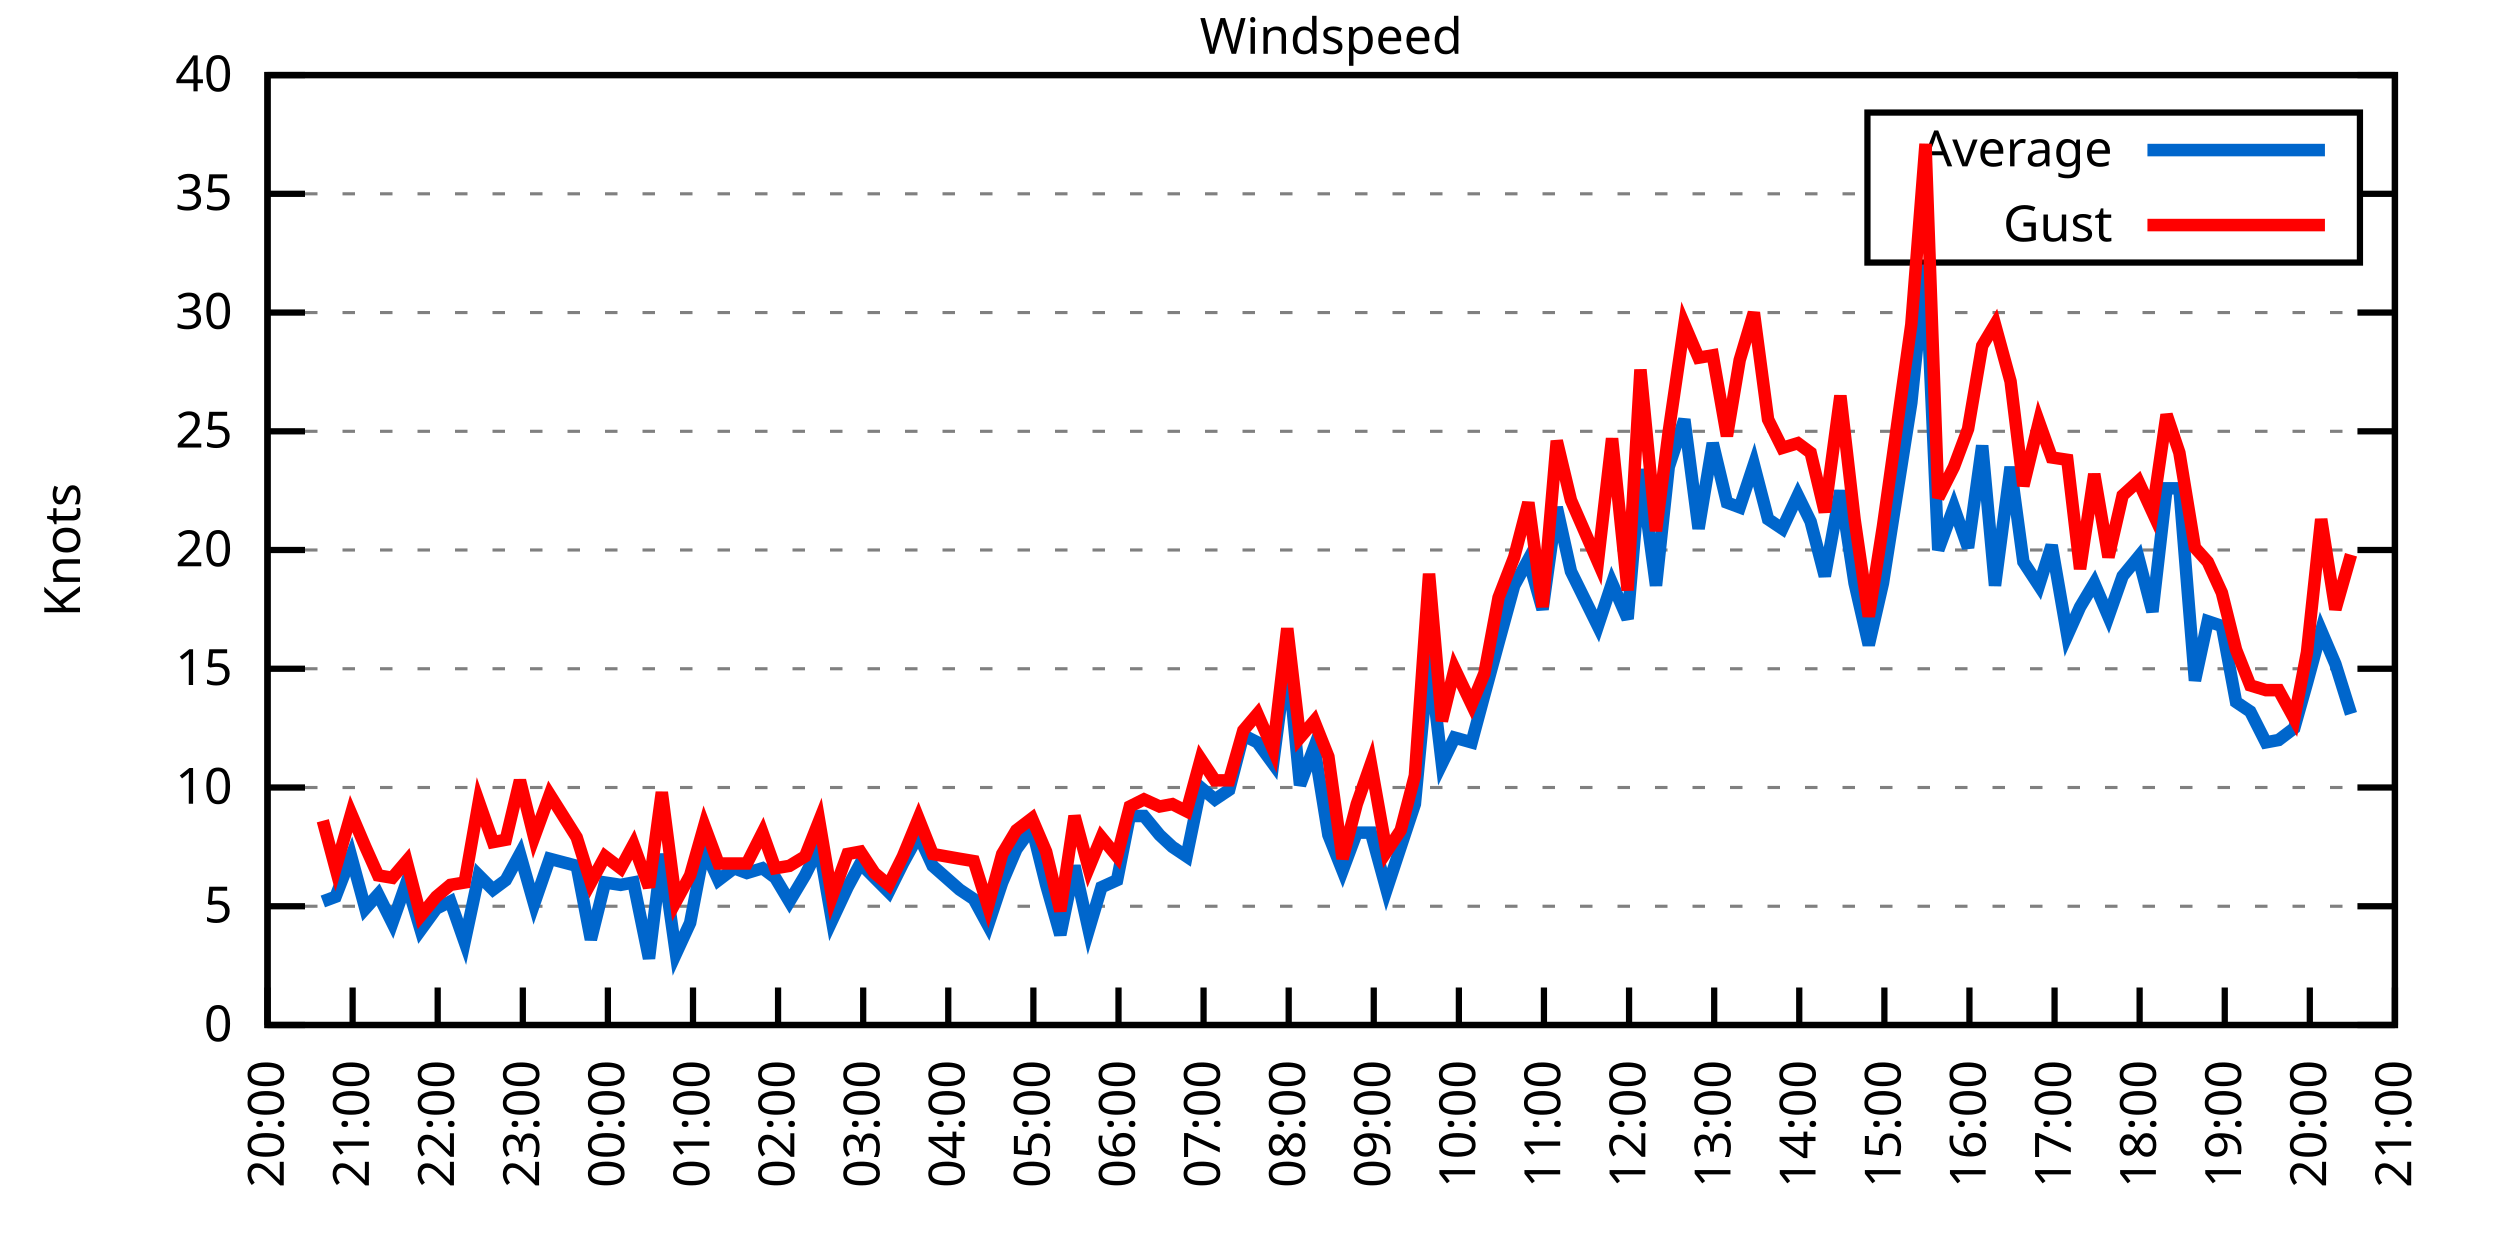
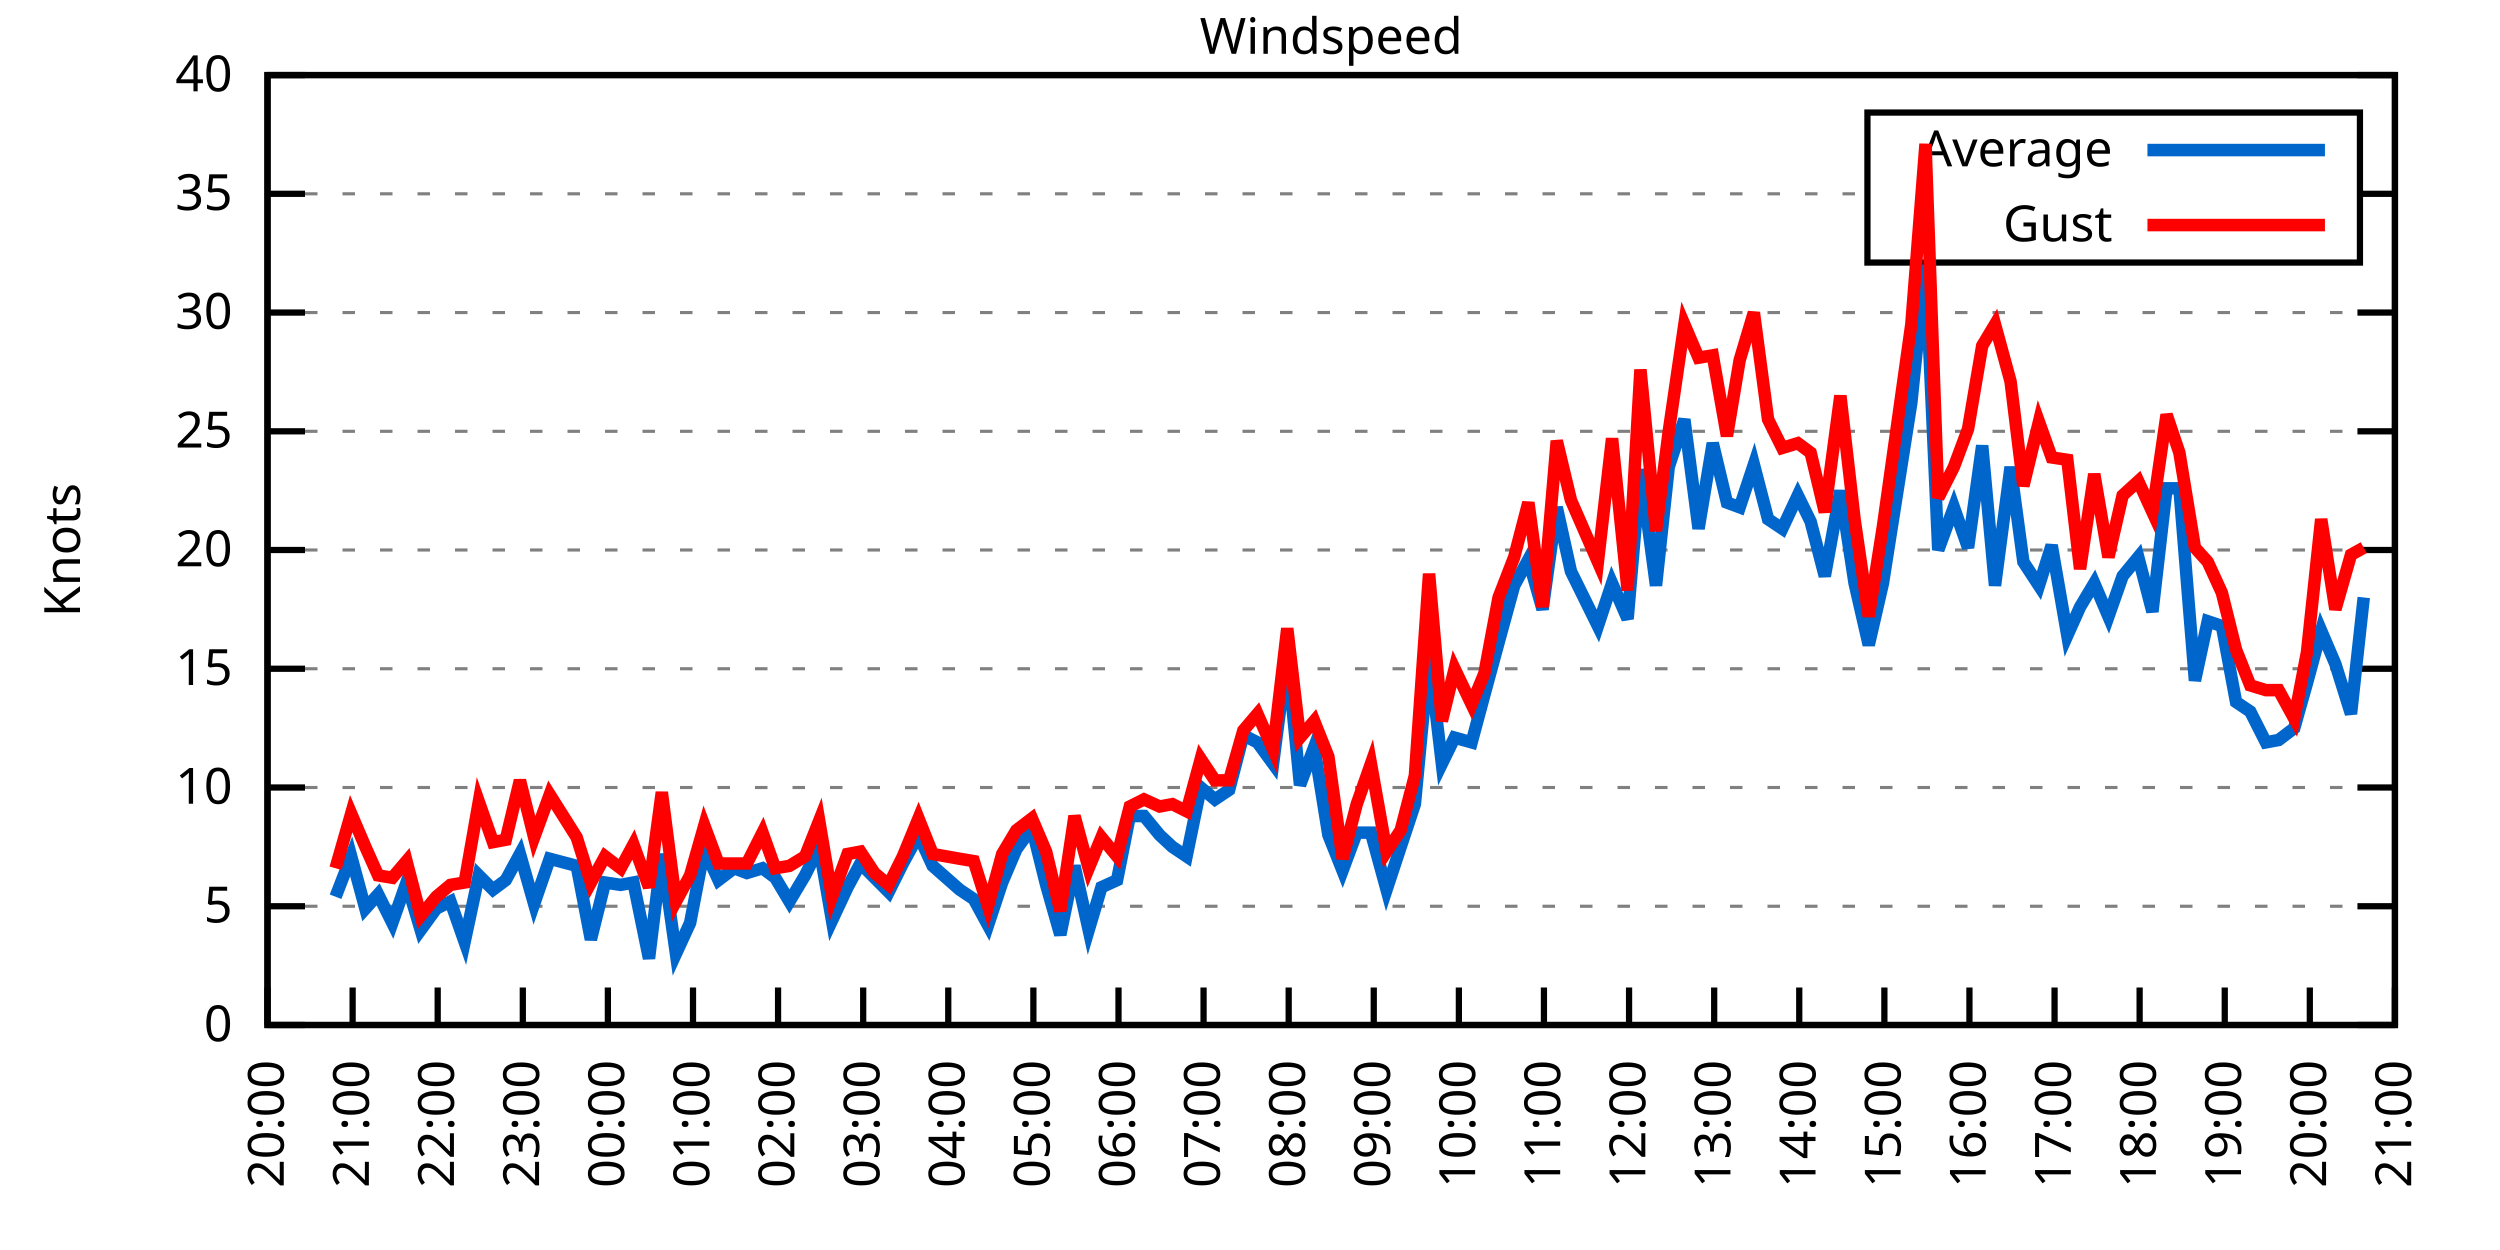
<svg xmlns="http://www.w3.org/2000/svg" xmlns:xlink="http://www.w3.org/1999/xlink" width="400" height="200" viewBox="0 0 400 200">
  <g id="gnuplot_canvas">
    <rect x="0" y="0" width="400" height="200" fill="none" />
    <defs>
      <circle id="gpDot" r="0.5" stroke-width="0.5" stroke="currentColor" />
      <path id="gpPt0" stroke-width="0.333" stroke="currentColor" d="M-1,0 h2 M0,-1 v2" />
      <path id="gpPt1" stroke-width="0.333" stroke="currentColor" d="M-1,-1 L1,1 M1,-1 L-1,1" />
      <path id="gpPt2" stroke-width="0.333" stroke="currentColor" d="M-1,0 L1,0 M0,-1 L0,1 M-1,-1 L1,1 M-1,1 L1,-1" />
      <rect id="gpPt3" stroke-width="0.333" stroke="currentColor" x="-1" y="-1" width="2" height="2" />
      <rect id="gpPt4" stroke-width="0.333" stroke="currentColor" fill="currentColor" x="-1" y="-1" width="2" height="2" />
      <circle id="gpPt5" stroke-width="0.333" stroke="currentColor" cx="0" cy="0" r="1" />
      <use xlink:href="#gpPt5" id="gpPt6" fill="currentColor" stroke="none" />
      <path id="gpPt7" stroke-width="0.333" stroke="currentColor" d="M0,-1.33 L-1.33,0.67 L1.33,0.67 z" />
      <use xlink:href="#gpPt7" id="gpPt8" fill="currentColor" stroke="none" />
      <use xlink:href="#gpPt7" id="gpPt9" stroke="currentColor" transform="rotate(180)" />
      <use xlink:href="#gpPt9" id="gpPt10" fill="currentColor" stroke="none" />
      <use xlink:href="#gpPt3" id="gpPt11" stroke="currentColor" transform="rotate(45)" />
      <use xlink:href="#gpPt11" id="gpPt12" fill="currentColor" stroke="none" />
      <path id="gpPt13" stroke-width="0.333" stroke="currentColor" d="M0,1.330 L1.265,0.411 L0.782,-1.067 L-0.782,-1.076 L-1.265,0.411 z" />
      <use xlink:href="#gpPt13" id="gpPt14" fill="currentColor" stroke="none" />
      <filter id="textbox" filterUnits="objectBoundingBox" x="0" y="0" height="1" width="1">
        <feFlood flood-color="white" flood-opacity="1" result="bgnd" />
        <feComposite in="SourceGraphic" in2="bgnd" operator="atop" />
      </filter>
      <filter id="greybox" filterUnits="objectBoundingBox" x="0" y="0" height="1" width="1">
        <feFlood flood-color="lightgrey" flood-opacity="1" result="grey" />
        <feComposite in="SourceGraphic" in2="grey" operator="atop" />
      </filter>
    </defs>
    <g fill="none" color="white" stroke="currentColor" stroke-width="1.00" stroke-linecap="butt" stroke-linejoin="miter">
</g>
    <g fill="none" color="black" stroke="currentColor" stroke-width="1.00" stroke-linecap="butt" stroke-linejoin="miter">
      <g stroke="none" shape-rendering="crispEdges">
        <polygon fill="rgb(255, 255, 255)" points="42.80,164.00 383.18,164.00 383.18,12.02 42.80,12.02 " />
      </g>
    </g>
    <g fill="none" color="black" stroke="currentColor" stroke-width="1.00" stroke-linecap="butt" stroke-linejoin="miter">
</g>
    <g fill="none" color="black" stroke="black" stroke-width="0.50" stroke-linecap="butt" stroke-linejoin="miter">
</g>
    <g fill="none" color="gray" stroke="currentColor" stroke-width="0.50" stroke-linecap="butt" stroke-linejoin="miter">
      <path stroke="gray" stroke-dasharray="2,4" class="gridline" d="M42.80,164.00 L383.19,164.00  " />
    </g>
    <g fill="none" color="gray" stroke="gray" stroke-width="1.00" stroke-linecap="butt" stroke-linejoin="miter">
</g>
    <g fill="none" color="black" stroke="currentColor" stroke-width="1.00" stroke-linecap="butt" stroke-linejoin="miter">
      <path stroke="black" d="M42.80,164.00 L48.80,164.00 M383.19,164.00 L377.19,164.00  " />
      <g transform="translate(37.20,166.60)" stroke="none" fill="black" font-family="Sans" font-size="8.00" text-anchor="end">
        <text>
          <tspan font-family="Sans"> 0</tspan>
        </text>
      </g>
    </g>
    <g fill="none" color="black" stroke="currentColor" stroke-width="1.00" stroke-linecap="butt" stroke-linejoin="miter">
</g>
    <g fill="none" color="black" stroke="black" stroke-width="0.50" stroke-linecap="butt" stroke-linejoin="miter">
</g>
    <g fill="none" color="gray" stroke="currentColor" stroke-width="0.50" stroke-linecap="butt" stroke-linejoin="miter">
      <path stroke="gray" stroke-dasharray="2,4" class="gridline" d="M42.80,145.00 L383.19,145.00  " />
    </g>
    <g fill="none" color="gray" stroke="gray" stroke-width="1.00" stroke-linecap="butt" stroke-linejoin="miter">
</g>
    <g fill="none" color="black" stroke="currentColor" stroke-width="1.00" stroke-linecap="butt" stroke-linejoin="miter">
      <path stroke="black" d="M42.80,145.00 L48.80,145.00 M383.19,145.00 L377.19,145.00  " />
      <g transform="translate(37.20,147.60)" stroke="none" fill="black" font-family="Sans" font-size="8.00" text-anchor="end">
        <text>
          <tspan font-family="Sans"> 5</tspan>
        </text>
      </g>
    </g>
    <g fill="none" color="black" stroke="currentColor" stroke-width="1.00" stroke-linecap="butt" stroke-linejoin="miter">
</g>
    <g fill="none" color="black" stroke="black" stroke-width="0.50" stroke-linecap="butt" stroke-linejoin="miter">
</g>
    <g fill="none" color="gray" stroke="currentColor" stroke-width="0.50" stroke-linecap="butt" stroke-linejoin="miter">
      <path stroke="gray" stroke-dasharray="2,4" class="gridline" d="M42.80,126.00 L383.19,126.00  " />
    </g>
    <g fill="none" color="gray" stroke="gray" stroke-width="1.00" stroke-linecap="butt" stroke-linejoin="miter">
</g>
    <g fill="none" color="black" stroke="currentColor" stroke-width="1.00" stroke-linecap="butt" stroke-linejoin="miter">
      <path stroke="black" d="M42.80,126.00 L48.80,126.00 M383.19,126.00 L377.19,126.00  " />
      <g transform="translate(37.20,128.60)" stroke="none" fill="black" font-family="Sans" font-size="8.00" text-anchor="end">
        <text>
          <tspan font-family="Sans"> 10</tspan>
        </text>
      </g>
    </g>
    <g fill="none" color="black" stroke="currentColor" stroke-width="1.00" stroke-linecap="butt" stroke-linejoin="miter">
</g>
    <g fill="none" color="black" stroke="black" stroke-width="0.50" stroke-linecap="butt" stroke-linejoin="miter">
</g>
    <g fill="none" color="gray" stroke="currentColor" stroke-width="0.50" stroke-linecap="butt" stroke-linejoin="miter">
      <path stroke="gray" stroke-dasharray="2,4" class="gridline" d="M42.80,107.00 L383.19,107.00  " />
    </g>
    <g fill="none" color="gray" stroke="gray" stroke-width="1.00" stroke-linecap="butt" stroke-linejoin="miter">
</g>
    <g fill="none" color="black" stroke="currentColor" stroke-width="1.00" stroke-linecap="butt" stroke-linejoin="miter">
      <path stroke="black" d="M42.80,107.00 L48.80,107.00 M383.19,107.00 L377.19,107.00  " />
      <g transform="translate(37.20,109.60)" stroke="none" fill="black" font-family="Sans" font-size="8.00" text-anchor="end">
        <text>
          <tspan font-family="Sans"> 15</tspan>
        </text>
      </g>
    </g>
    <g fill="none" color="black" stroke="currentColor" stroke-width="1.00" stroke-linecap="butt" stroke-linejoin="miter">
</g>
    <g fill="none" color="black" stroke="black" stroke-width="0.50" stroke-linecap="butt" stroke-linejoin="miter">
</g>
    <g fill="none" color="gray" stroke="currentColor" stroke-width="0.50" stroke-linecap="butt" stroke-linejoin="miter">
      <path stroke="gray" stroke-dasharray="2,4" class="gridline" d="M42.80,88.00 L383.19,88.00  " />
    </g>
    <g fill="none" color="gray" stroke="gray" stroke-width="1.00" stroke-linecap="butt" stroke-linejoin="miter">
</g>
    <g fill="none" color="black" stroke="currentColor" stroke-width="1.00" stroke-linecap="butt" stroke-linejoin="miter">
      <path stroke="black" d="M42.80,88.00 L48.80,88.00 M383.19,88.00 L377.19,88.00  " />
      <g transform="translate(37.20,90.60)" stroke="none" fill="black" font-family="Sans" font-size="8.00" text-anchor="end">
        <text>
          <tspan font-family="Sans"> 20</tspan>
        </text>
      </g>
    </g>
    <g fill="none" color="black" stroke="currentColor" stroke-width="1.00" stroke-linecap="butt" stroke-linejoin="miter">
</g>
    <g fill="none" color="black" stroke="black" stroke-width="0.50" stroke-linecap="butt" stroke-linejoin="miter">
</g>
    <g fill="none" color="gray" stroke="currentColor" stroke-width="0.50" stroke-linecap="butt" stroke-linejoin="miter">
      <path stroke="gray" stroke-dasharray="2,4" class="gridline" d="M42.80,69.01 L383.19,69.01  " />
    </g>
    <g fill="none" color="gray" stroke="gray" stroke-width="1.00" stroke-linecap="butt" stroke-linejoin="miter">
</g>
    <g fill="none" color="black" stroke="currentColor" stroke-width="1.00" stroke-linecap="butt" stroke-linejoin="miter">
      <path stroke="black" d="M42.80,69.01 L48.80,69.01 M383.19,69.01 L377.19,69.01  " />
      <g transform="translate(37.20,71.61)" stroke="none" fill="black" font-family="Sans" font-size="8.00" text-anchor="end">
        <text>
          <tspan font-family="Sans"> 25</tspan>
        </text>
      </g>
    </g>
    <g fill="none" color="black" stroke="currentColor" stroke-width="1.00" stroke-linecap="butt" stroke-linejoin="miter">
</g>
    <g fill="none" color="black" stroke="black" stroke-width="0.50" stroke-linecap="butt" stroke-linejoin="miter">
</g>
    <g fill="none" color="gray" stroke="currentColor" stroke-width="0.50" stroke-linecap="butt" stroke-linejoin="miter">
      <path stroke="gray" stroke-dasharray="2,4" class="gridline" d="M42.80,50.01 L383.19,50.01  " />
    </g>
    <g fill="none" color="gray" stroke="gray" stroke-width="1.00" stroke-linecap="butt" stroke-linejoin="miter">
</g>
    <g fill="none" color="black" stroke="currentColor" stroke-width="1.00" stroke-linecap="butt" stroke-linejoin="miter">
      <path stroke="black" d="M42.80,50.01 L48.80,50.01 M383.19,50.01 L377.19,50.01  " />
      <g transform="translate(37.20,52.61)" stroke="none" fill="black" font-family="Sans" font-size="8.00" text-anchor="end">
        <text>
          <tspan font-family="Sans"> 30</tspan>
        </text>
      </g>
    </g>
    <g fill="none" color="black" stroke="currentColor" stroke-width="1.00" stroke-linecap="butt" stroke-linejoin="miter">
</g>
    <g fill="none" color="black" stroke="black" stroke-width="0.50" stroke-linecap="butt" stroke-linejoin="miter">
</g>
    <g fill="none" color="gray" stroke="currentColor" stroke-width="0.50" stroke-linecap="butt" stroke-linejoin="miter">
      <path stroke="gray" stroke-dasharray="2,4" class="gridline" d="M42.80,31.01 L298.79,31.01 M377.59,31.01 L383.19,31.01  " />
    </g>
    <g fill="none" color="gray" stroke="gray" stroke-width="1.00" stroke-linecap="butt" stroke-linejoin="miter">
</g>
    <g fill="none" color="black" stroke="currentColor" stroke-width="1.00" stroke-linecap="butt" stroke-linejoin="miter">
      <path stroke="black" d="M42.80,31.01 L48.80,31.01 M383.19,31.01 L377.19,31.01  " />
      <g transform="translate(37.20,33.61)" stroke="none" fill="black" font-family="Sans" font-size="8.00" text-anchor="end">
        <text>
          <tspan font-family="Sans"> 35</tspan>
        </text>
      </g>
    </g>
    <g fill="none" color="black" stroke="currentColor" stroke-width="1.00" stroke-linecap="butt" stroke-linejoin="miter">
</g>
    <g fill="none" color="black" stroke="black" stroke-width="0.50" stroke-linecap="butt" stroke-linejoin="miter">
</g>
    <g fill="none" color="gray" stroke="currentColor" stroke-width="0.50" stroke-linecap="butt" stroke-linejoin="miter">
      <path stroke="gray" stroke-dasharray="2,4" class="gridline" d="M42.80,12.01 L383.19,12.01  " />
    </g>
    <g fill="none" color="gray" stroke="gray" stroke-width="1.00" stroke-linecap="butt" stroke-linejoin="miter">
</g>
    <g fill="none" color="black" stroke="currentColor" stroke-width="1.00" stroke-linecap="butt" stroke-linejoin="miter">
      <path stroke="black" d="M42.80,12.01 L48.80,12.01 M383.19,12.01 L377.19,12.01  " />
      <g transform="translate(37.20,14.61)" stroke="none" fill="black" font-family="Sans" font-size="8.00" text-anchor="end">
        <text>
          <tspan font-family="Sans"> 40</tspan>
        </text>
      </g>
    </g>
    <g fill="none" color="black" stroke="currentColor" stroke-width="1.00" stroke-linecap="butt" stroke-linejoin="miter">
      <path stroke="black" d="M42.80,164.00 L42.80,158.00  " />
      <g transform="translate(45.40,169.60) rotate(270.00)" stroke="none" fill="black" font-family="Sans" font-size="8.00" text-anchor="end">
        <text>
          <tspan font-family="Sans">20:00</tspan>
        </text>
      </g>
    </g>
    <g fill="none" color="black" stroke="currentColor" stroke-width="1.00" stroke-linecap="butt" stroke-linejoin="miter">
      <path stroke="black" d="M56.42,164.00 L56.42,158.00  " />
      <g transform="translate(59.02,169.60) rotate(270.00)" stroke="none" fill="black" font-family="Sans" font-size="8.00" text-anchor="end">
        <text>
          <tspan font-family="Sans">21:00</tspan>
        </text>
      </g>
    </g>
    <g fill="none" color="black" stroke="currentColor" stroke-width="1.00" stroke-linecap="butt" stroke-linejoin="miter">
      <path stroke="black" d="M70.03,164.00 L70.03,158.00  " />
      <g transform="translate(72.63,169.60) rotate(270.00)" stroke="none" fill="black" font-family="Sans" font-size="8.00" text-anchor="end">
        <text>
          <tspan font-family="Sans">22:00</tspan>
        </text>
      </g>
    </g>
    <g fill="none" color="black" stroke="currentColor" stroke-width="1.00" stroke-linecap="butt" stroke-linejoin="miter">
      <path stroke="black" d="M83.65,164.00 L83.65,158.00  " />
      <g transform="translate(86.25,169.60) rotate(270.00)" stroke="none" fill="black" font-family="Sans" font-size="8.00" text-anchor="end">
        <text>
          <tspan font-family="Sans">23:00</tspan>
        </text>
      </g>
    </g>
    <g fill="none" color="black" stroke="currentColor" stroke-width="1.00" stroke-linecap="butt" stroke-linejoin="miter">
      <path stroke="black" d="M97.26,164.00 L97.26,158.00  " />
      <g transform="translate(99.86,169.60) rotate(270.00)" stroke="none" fill="black" font-family="Sans" font-size="8.00" text-anchor="end">
        <text>
          <tspan font-family="Sans">00:00</tspan>
        </text>
      </g>
    </g>
    <g fill="none" color="black" stroke="currentColor" stroke-width="1.00" stroke-linecap="butt" stroke-linejoin="miter">
      <path stroke="black" d="M110.88,164.00 L110.88,158.00  " />
      <g transform="translate(113.48,169.60) rotate(270.00)" stroke="none" fill="black" font-family="Sans" font-size="8.00" text-anchor="end">
        <text>
          <tspan font-family="Sans">01:00</tspan>
        </text>
      </g>
    </g>
    <g fill="none" color="black" stroke="currentColor" stroke-width="1.00" stroke-linecap="butt" stroke-linejoin="miter">
      <path stroke="black" d="M124.49,164.00 L124.49,158.00  " />
      <g transform="translate(127.09,169.60) rotate(270.00)" stroke="none" fill="black" font-family="Sans" font-size="8.00" text-anchor="end">
        <text>
          <tspan font-family="Sans">02:00</tspan>
        </text>
      </g>
    </g>
    <g fill="none" color="black" stroke="currentColor" stroke-width="1.00" stroke-linecap="butt" stroke-linejoin="miter">
      <path stroke="black" d="M138.11,164.00 L138.11,158.00  " />
      <g transform="translate(140.71,169.60) rotate(270.00)" stroke="none" fill="black" font-family="Sans" font-size="8.00" text-anchor="end">
        <text>
          <tspan font-family="Sans">03:00</tspan>
        </text>
      </g>
    </g>
    <g fill="none" color="black" stroke="currentColor" stroke-width="1.00" stroke-linecap="butt" stroke-linejoin="miter">
      <path stroke="black" d="M151.72,164.00 L151.72,158.00  " />
      <g transform="translate(154.32,169.60) rotate(270.00)" stroke="none" fill="black" font-family="Sans" font-size="8.00" text-anchor="end">
        <text>
          <tspan font-family="Sans">04:00</tspan>
        </text>
      </g>
    </g>
    <g fill="none" color="black" stroke="currentColor" stroke-width="1.00" stroke-linecap="butt" stroke-linejoin="miter">
      <path stroke="black" d="M165.34,164.00 L165.34,158.00  " />
      <g transform="translate(167.94,169.60) rotate(270.00)" stroke="none" fill="black" font-family="Sans" font-size="8.00" text-anchor="end">
        <text>
          <tspan font-family="Sans">05:00</tspan>
        </text>
      </g>
    </g>
    <g fill="none" color="black" stroke="currentColor" stroke-width="1.00" stroke-linecap="butt" stroke-linejoin="miter">
      <path stroke="black" d="M178.96,164.00 L178.96,158.00  " />
      <g transform="translate(181.56,169.60) rotate(270.00)" stroke="none" fill="black" font-family="Sans" font-size="8.00" text-anchor="end">
        <text>
          <tspan font-family="Sans">06:00</tspan>
        </text>
      </g>
    </g>
    <g fill="none" color="black" stroke="currentColor" stroke-width="1.00" stroke-linecap="butt" stroke-linejoin="miter">
      <path stroke="black" d="M192.57,164.00 L192.57,158.00  " />
      <g transform="translate(195.17,169.60) rotate(270.00)" stroke="none" fill="black" font-family="Sans" font-size="8.00" text-anchor="end">
        <text>
          <tspan font-family="Sans">07:00</tspan>
        </text>
      </g>
    </g>
    <g fill="none" color="black" stroke="currentColor" stroke-width="1.00" stroke-linecap="butt" stroke-linejoin="miter">
      <path stroke="black" d="M206.19,164.00 L206.19,158.00  " />
      <g transform="translate(208.79,169.60) rotate(270.00)" stroke="none" fill="black" font-family="Sans" font-size="8.00" text-anchor="end">
        <text>
          <tspan font-family="Sans">08:00</tspan>
        </text>
      </g>
    </g>
    <g fill="none" color="black" stroke="currentColor" stroke-width="1.00" stroke-linecap="butt" stroke-linejoin="miter">
      <path stroke="black" d="M219.80,164.00 L219.80,158.00  " />
      <g transform="translate(222.40,169.60) rotate(270.00)" stroke="none" fill="black" font-family="Sans" font-size="8.00" text-anchor="end">
        <text>
          <tspan font-family="Sans">09:00</tspan>
        </text>
      </g>
    </g>
    <g fill="none" color="black" stroke="currentColor" stroke-width="1.00" stroke-linecap="butt" stroke-linejoin="miter">
      <path stroke="black" d="M233.42,164.00 L233.42,158.00  " />
      <g transform="translate(236.02,169.60) rotate(270.00)" stroke="none" fill="black" font-family="Sans" font-size="8.00" text-anchor="end">
        <text>
          <tspan font-family="Sans">10:00</tspan>
        </text>
      </g>
    </g>
    <g fill="none" color="black" stroke="currentColor" stroke-width="1.00" stroke-linecap="butt" stroke-linejoin="miter">
      <path stroke="black" d="M247.03,164.00 L247.03,158.00  " />
      <g transform="translate(249.63,169.60) rotate(270.00)" stroke="none" fill="black" font-family="Sans" font-size="8.00" text-anchor="end">
        <text>
          <tspan font-family="Sans">11:00</tspan>
        </text>
      </g>
    </g>
    <g fill="none" color="black" stroke="currentColor" stroke-width="1.00" stroke-linecap="butt" stroke-linejoin="miter">
      <path stroke="black" d="M260.65,164.00 L260.65,158.00  " />
      <g transform="translate(263.25,169.60) rotate(270.00)" stroke="none" fill="black" font-family="Sans" font-size="8.00" text-anchor="end">
        <text>
          <tspan font-family="Sans">12:00</tspan>
        </text>
      </g>
    </g>
    <g fill="none" color="black" stroke="currentColor" stroke-width="1.00" stroke-linecap="butt" stroke-linejoin="miter">
      <path stroke="black" d="M274.27,164.00 L274.27,158.00  " />
      <g transform="translate(276.87,169.60) rotate(270.00)" stroke="none" fill="black" font-family="Sans" font-size="8.00" text-anchor="end">
        <text>
          <tspan font-family="Sans">13:00</tspan>
        </text>
      </g>
    </g>
    <g fill="none" color="black" stroke="currentColor" stroke-width="1.00" stroke-linecap="butt" stroke-linejoin="miter">
      <path stroke="black" d="M287.88,164.00 L287.88,158.00  " />
      <g transform="translate(290.48,169.60) rotate(270.00)" stroke="none" fill="black" font-family="Sans" font-size="8.00" text-anchor="end">
        <text>
          <tspan font-family="Sans">14:00</tspan>
        </text>
      </g>
    </g>
    <g fill="none" color="black" stroke="currentColor" stroke-width="1.00" stroke-linecap="butt" stroke-linejoin="miter">
      <path stroke="black" d="M301.50,164.00 L301.50,158.00  " />
      <g transform="translate(304.10,169.60) rotate(270.00)" stroke="none" fill="black" font-family="Sans" font-size="8.00" text-anchor="end">
        <text>
          <tspan font-family="Sans">15:00</tspan>
        </text>
      </g>
    </g>
    <g fill="none" color="black" stroke="currentColor" stroke-width="1.00" stroke-linecap="butt" stroke-linejoin="miter">
      <path stroke="black" d="M315.11,164.00 L315.11,158.00  " />
      <g transform="translate(317.71,169.60) rotate(270.00)" stroke="none" fill="black" font-family="Sans" font-size="8.00" text-anchor="end">
        <text>
          <tspan font-family="Sans">16:00</tspan>
        </text>
      </g>
    </g>
    <g fill="none" color="black" stroke="currentColor" stroke-width="1.00" stroke-linecap="butt" stroke-linejoin="miter">
      <path stroke="black" d="M328.73,164.00 L328.73,158.00  " />
      <g transform="translate(331.33,169.60) rotate(270.00)" stroke="none" fill="black" font-family="Sans" font-size="8.00" text-anchor="end">
        <text>
          <tspan font-family="Sans">17:00</tspan>
        </text>
      </g>
    </g>
    <g fill="none" color="black" stroke="currentColor" stroke-width="1.00" stroke-linecap="butt" stroke-linejoin="miter">
      <path stroke="black" d="M342.34,164.00 L342.34,158.00  " />
      <g transform="translate(344.94,169.60) rotate(270.00)" stroke="none" fill="black" font-family="Sans" font-size="8.00" text-anchor="end">
        <text>
          <tspan font-family="Sans">18:00</tspan>
        </text>
      </g>
    </g>
    <g fill="none" color="black" stroke="currentColor" stroke-width="1.00" stroke-linecap="butt" stroke-linejoin="miter">
      <path stroke="black" d="M355.96,164.00 L355.96,158.00  " />
      <g transform="translate(358.56,169.60) rotate(270.00)" stroke="none" fill="black" font-family="Sans" font-size="8.00" text-anchor="end">
        <text>
          <tspan font-family="Sans">19:00</tspan>
        </text>
      </g>
    </g>
    <g fill="none" color="black" stroke="currentColor" stroke-width="1.00" stroke-linecap="butt" stroke-linejoin="miter">
      <path stroke="black" d="M369.57,164.00 L369.57,158.00  " />
      <g transform="translate(372.17,169.60) rotate(270.00)" stroke="none" fill="black" font-family="Sans" font-size="8.00" text-anchor="end">
        <text>
          <tspan font-family="Sans">20:00</tspan>
        </text>
      </g>
    </g>
    <g fill="none" color="black" stroke="currentColor" stroke-width="1.00" stroke-linecap="butt" stroke-linejoin="miter">
      <path stroke="black" d="M383.19,164.00 L383.19,158.00  " />
      <g transform="translate(385.79,169.60) rotate(270.00)" stroke="none" fill="black" font-family="Sans" font-size="8.00" text-anchor="end">
        <text>
          <tspan font-family="Sans">21:00</tspan>
        </text>
      </g>
    </g>
    <g fill="none" color="black" stroke="currentColor" stroke-width="1.00" stroke-linecap="butt" stroke-linejoin="miter">
</g>
    <g fill="none" color="black" stroke="currentColor" stroke-width="1.00" stroke-linecap="butt" stroke-linejoin="miter">
      <path stroke="black" d="M42.80,12.01 L42.80,164.00 L383.19,164.00 L383.19,12.01 L42.80,12.01 Z  " />
    </g>
    <g fill="none" color="black" stroke="currentColor" stroke-width="1.00" stroke-linecap="butt" stroke-linejoin="miter">
</g>
    <g fill="none" color="black" stroke="currentColor" stroke-width="1.00" stroke-linecap="butt" stroke-linejoin="miter">
      <path stroke="black" d="M298.79,42.01 L298.79,18.01 L377.59,18.01 L377.59,42.01 L298.79,42.01 Z  " />
    </g>
    <g id="Windspeed_plot_1">
      <g fill="none" color="white" stroke="black" stroke-width="2.00" stroke-linecap="butt" stroke-linejoin="miter">
</g>
      <g fill="none" color="black" stroke="currentColor" stroke-width="2.00" stroke-linecap="butt" stroke-linejoin="miter">
        <g transform="translate(337.99,26.61)" stroke="none" fill="black" font-family="Sans" font-size="8.00" text-anchor="end">
          <text>
            <tspan font-family="Sans">Average</tspan>
          </text>
        </g>
      </g>
      <g fill="none" color="black" stroke="currentColor" stroke-width="2.00" stroke-linecap="butt" stroke-linejoin="miter">
-         <path stroke="rgb(  0, 102, 204)" d="M343.59,24.01 L371.99,24.01 M51.65,144.24 L53.69,143.48 L56.19,137.02 L58.46,145.38 L60.50,143.10 L62.77,147.66   L65.04,141.20 L67.31,148.80 L69.80,145.38 L72.07,144.24 L74.34,150.70 L76.61,140.06 L78.88,142.34 L80.92,140.82   L83.19,136.64 L85.46,144.62 L87.96,137.40 L92.27,138.54 L94.54,150.32 L96.81,141.20 L99.30,141.58 L101.35,141.20   L103.84,153.36 L105.89,136.64 L108.15,152.60 L110.42,147.66 L112.69,135.88 L114.96,140.82 L117.46,138.92 L119.50,139.68   L122.00,138.92 L124.04,140.44 L126.31,144.24 L128.81,140.06 L131.07,135.50 L133.12,147.28 L135.61,141.96 L137.66,138.16   L139.92,140.44 L142.19,142.72 L144.46,138.16 L146.96,133.60 L149.23,138.54 L153.54,142.34 L155.81,143.86 L158.08,148.04   L160.35,141.20 L162.62,135.88 L165.11,132.46 L167.38,141.58 L169.65,149.56 L171.92,138.54 L174.19,148.80 L176.23,141.96   L178.73,140.82 L180.77,130.56 L183.04,130.56 L185.54,133.60 L187.58,135.50 L189.85,137.02 L192.12,126.00 L194.39,127.90   L196.66,126.38 L198.93,117.64 L201.19,118.78 L203.69,122.20 L205.96,104.72 L208.00,125.62 L210.27,119.54 L212.54,133.60   L214.81,139.30 L217.08,133.22 L219.35,133.22 L221.85,142.34 L224.11,135.50 L226.38,128.66 L228.65,104.72 L230.70,122.20   L232.74,118.02 L235.46,118.78 L237.50,111.18 L239.77,102.82 L242.27,93.70 L244.54,89.52 L246.81,97.50 L249.08,81.17   L251.35,91.42 L255.66,100.16 L257.93,93.32 L260.42,99.02 L262.47,75.09 L264.96,93.70 L267.00,74.71 L269.50,67.11   L271.77,84.59 L274.04,70.91 L276.31,80.41 L278.35,81.17 L280.62,74.33 L282.89,83.07 L285.16,84.59 L287.65,79.27   L289.70,83.45 L291.97,92.18 L294.46,78.51 L296.73,93.32 L299.00,103.20 L301.27,93.32 L305.81,64.45 L308.08,42.41   L310.12,88.00 L312.62,81.17 L314.89,87.63 L317.15,71.29 L319.20,93.70 L321.69,74.71 L323.74,89.90 L326.23,93.70   L328.27,87.25 L330.77,101.68 L332.81,97.12 L335.08,93.32 L337.35,98.64 L339.62,92.18 L342.12,89.14 L344.39,97.88   L346.65,78.13 L348.70,78.13 L351.19,108.90 L353.24,99.40 L355.50,100.16 L357.77,112.32 L360.04,113.84 L362.54,118.78   L364.58,118.40 L367.08,116.50 L369.12,109.28 L371.39,100.92 L373.66,106.24 L376.16,114.22  " />
+         <path stroke="rgb(  0, 102, 204)" d="M343.59,24.01 L371.99,24.01 M53.69,143.48 L56.19,137.02 L58.46,145.38 L60.50,143.10 L62.77,147.66 L65.04,141.20   L67.31,148.80 L69.80,145.38 L72.07,144.24 L74.34,150.70 L76.61,140.06 L78.88,142.34 L80.92,140.82 L83.19,136.64   L85.46,144.62 L87.96,137.40 L92.27,138.54 L94.54,150.32 L96.81,141.20 L99.30,141.58 L101.35,141.20 L103.84,153.36   L105.89,136.64 L108.15,152.60 L110.42,147.66 L112.69,135.88 L114.96,140.82 L117.46,138.92 L119.50,139.68 L122.00,138.92   L124.04,140.44 L126.31,144.24 L128.81,140.06 L131.07,135.50 L133.12,147.28 L135.61,141.96 L137.66,138.16 L139.92,140.44   L142.19,142.72 L144.46,138.16 L146.96,133.60 L149.23,138.54 L153.54,142.34 L155.81,143.86 L158.08,148.04 L160.35,141.20   L162.62,135.88 L165.11,132.46 L167.38,141.58 L169.65,149.56 L171.92,138.54 L174.19,148.80 L176.23,141.96 L178.73,140.82   L180.77,130.56 L183.04,130.56 L185.54,133.60 L187.58,135.50 L189.85,137.02 L192.12,126.00 L194.39,127.90 L196.66,126.38   L198.93,117.64 L201.19,118.78 L203.69,122.20 L205.96,104.72 L208.00,125.62 L210.27,119.54 L212.54,133.60 L214.81,139.30   L217.08,133.22 L219.35,133.22 L221.85,142.34 L224.11,135.50 L226.38,128.66 L228.65,104.72 L230.70,122.20 L232.74,118.02   L235.46,118.78 L237.50,111.18 L239.77,102.82 L242.27,93.70 L244.54,89.52 L246.81,97.50 L249.08,81.17 L251.35,91.42   L255.66,100.16 L257.93,93.32 L260.42,99.02 L262.47,75.09 L264.96,93.70 L267.00,74.71 L269.50,67.11 L271.77,84.59   L274.04,70.91 L276.31,80.41 L278.35,81.17 L280.62,74.33 L282.89,83.07 L285.16,84.59 L287.65,79.27 L289.70,83.45   L291.97,92.18 L294.46,78.51 L296.73,93.32 L299.00,103.20 L301.27,93.32 L305.81,64.45 L308.08,42.41 L310.12,88.00   L312.62,81.17 L314.89,87.63 L317.15,71.29 L319.20,93.70 L321.69,74.71 L323.74,89.90 L326.23,93.70 L328.27,87.25   L330.77,101.68 L332.81,97.12 L335.08,93.32 L337.35,98.64 L339.62,92.18 L342.12,89.14 L344.39,97.88 L346.65,78.13   L348.70,78.13 L351.19,108.90 L353.24,99.40 L355.50,100.16 L357.77,112.32 L360.04,113.84 L362.54,118.78 L364.58,118.40   L367.08,116.50 L369.12,109.28 L371.39,100.92 L373.66,106.24 L376.16,114.22 L378.20,95.60  " />
      </g>
    </g>
    <g id="Windspeed_plot_2">
      <g fill="none" color="black" stroke="currentColor" stroke-width="2.00" stroke-linecap="butt" stroke-linejoin="miter">
        <g transform="translate(337.99,38.61)" stroke="none" fill="black" font-family="Sans" font-size="8.00" text-anchor="end">
          <text>
            <tspan font-family="Sans">Gust</tspan>
          </text>
        </g>
      </g>
      <g fill="none" color="black" stroke="currentColor" stroke-width="2.00" stroke-linecap="butt" stroke-linejoin="miter">
-         <path stroke="rgb(255,   0,   0)" d="M343.59,36.01 L371.99,36.01 M51.65,131.32 L53.69,138.92 L56.19,130.18 L58.46,135.50 L60.50,140.06 L62.77,140.44   L65.04,137.78 L67.31,146.52 L69.80,143.48 L72.07,141.58 L74.34,141.20 L76.61,128.28 L78.88,134.74 L80.92,134.36   L83.19,124.86 L85.46,133.98 L87.96,127.14 L92.27,133.98 L94.54,141.20 L96.81,137.02 L99.30,138.92 L101.35,135.12   L103.84,141.96 L105.89,126.76 L108.15,144.24 L110.42,140.06 L112.69,132.08 L114.96,138.16 L117.46,138.16 L119.50,138.16   L122.00,133.22 L124.04,138.92 L126.31,138.54 L128.81,137.02 L131.07,131.32 L133.12,143.48 L135.61,136.64 L137.66,136.26   L139.92,139.68 L142.19,141.58 L144.46,137.02 L146.96,130.94 L149.23,136.64 L153.54,137.40 L155.81,137.78 L158.08,145.00   L160.35,136.64 L162.62,132.84 L165.11,130.94 L167.38,136.26 L169.65,145.76 L171.92,130.56 L174.19,138.92 L176.23,133.98   L178.73,137.02 L180.77,129.04 L183.04,127.90 L185.54,129.04 L187.58,128.66 L189.85,129.80 L192.12,121.44 L194.39,124.86   L196.66,124.86 L198.93,116.88 L201.19,114.22 L203.69,119.92 L205.96,100.54 L208.00,118.02 L210.27,115.36 L212.54,121.06   L214.81,137.40 L217.08,128.66 L219.35,122.20 L221.85,136.26 L224.11,132.84 L226.38,124.10 L228.65,91.80 L230.70,115.36   L232.74,107.00 L235.46,112.70 L237.50,107.76 L239.77,95.60 L242.27,89.14 L244.54,80.41 L246.81,97.12 L249.08,70.53   L251.35,80.03 L255.66,89.90 L257.93,70.15 L260.42,94.46 L262.47,59.13 L264.96,84.97 L267.00,69.01 L269.50,51.91   L271.77,57.23 L274.04,56.85 L276.31,69.77 L278.35,57.61 L280.62,50.01 L282.89,67.11 L285.16,71.67 L287.65,70.91   L289.70,72.43 L291.97,81.93 L294.46,63.31 L296.73,83.07 L299.00,98.64 L301.27,84.21 L305.81,51.91 L308.08,23.03   L310.12,79.65 L312.62,74.71 L314.89,68.63 L317.15,55.33 L319.20,51.91 L321.69,61.03 L323.74,77.75 L326.23,67.49   L328.27,73.19 L330.77,73.57 L332.81,91.04 L335.08,75.85 L337.35,89.14 L339.62,79.27 L342.12,76.99 L344.39,81.93   L346.65,66.35 L348.70,72.43 L351.19,87.63 L353.24,89.90 L355.50,94.84 L357.77,103.96 L360.04,109.66 L362.54,110.42   L364.58,110.42 L367.08,114.98 L369.12,104.34 L371.39,83.07 L373.66,97.50 L376.16,88.76  " />
+         <path stroke="rgb(255,   0,   0)" d="M343.59,36.01 L371.99,36.01 M53.69,138.92 L56.19,130.18 L58.46,135.50 L60.50,140.06 L62.77,140.44 L65.04,137.78   L67.31,146.52 L69.80,143.48 L72.07,141.58 L74.34,141.20 L76.61,128.28 L78.88,134.74 L80.92,134.36 L83.19,124.86   L85.46,133.98 L87.96,127.14 L92.27,133.98 L94.54,141.20 L96.81,137.02 L99.30,138.92 L101.35,135.12 L103.84,141.96   L105.89,126.76 L108.15,144.24 L110.42,140.06 L112.69,132.08 L114.96,138.16 L117.46,138.16 L119.50,138.16 L122.00,133.22   L124.04,138.92 L126.31,138.54 L128.81,137.02 L131.07,131.32 L133.12,143.48 L135.61,136.64 L137.66,136.26 L139.92,139.68   L142.19,141.58 L144.46,137.02 L146.96,130.94 L149.23,136.64 L153.54,137.40 L155.81,137.78 L158.08,145.00 L160.35,136.64   L162.62,132.84 L165.11,130.94 L167.38,136.26 L169.65,145.76 L171.92,130.56 L174.19,138.92 L176.23,133.98 L178.73,137.02   L180.77,129.04 L183.04,127.90 L185.54,129.04 L187.58,128.66 L189.85,129.80 L192.12,121.44 L194.39,124.86 L196.66,124.86   L198.93,116.88 L201.19,114.22 L203.69,119.92 L205.96,100.54 L208.00,118.02 L210.27,115.36 L212.54,121.06 L214.81,137.40   L217.08,128.66 L219.35,122.20 L221.85,136.26 L224.11,132.84 L226.38,124.10 L228.65,91.80 L230.70,115.36 L232.74,107.00   L235.46,112.70 L237.50,107.76 L239.77,95.60 L242.27,89.14 L244.54,80.41 L246.81,97.12 L249.08,70.53 L251.35,80.03   L255.66,89.90 L257.93,70.15 L260.42,94.46 L262.47,59.13 L264.96,84.97 L267.00,69.01 L269.50,51.91 L271.77,57.23   L274.04,56.85 L276.31,69.77 L278.35,57.61 L280.62,50.01 L282.89,67.11 L285.16,71.67 L287.65,70.91 L289.70,72.43   L291.97,81.93 L294.46,63.31 L296.73,83.07 L299.00,98.64 L301.27,84.21 L305.81,51.91 L308.08,23.03 L310.12,79.65   L312.62,74.71 L314.89,68.63 L317.15,55.33 L319.20,51.91 L321.69,61.03 L323.74,77.75 L326.23,67.49 L328.27,73.19   L330.77,73.57 L332.81,91.04 L335.08,75.85 L337.35,89.14 L339.62,79.27 L342.12,76.99 L344.39,81.93 L346.65,66.35   L348.70,72.43 L351.19,87.63 L353.24,89.90 L355.50,94.84 L357.77,103.96 L360.04,109.66 L362.54,110.42 L364.58,110.42   L367.08,114.98 L369.12,104.34 L371.39,83.07 L373.66,97.50 L376.16,88.76 L378.20,87.63  " />
      </g>
    </g>
    <g fill="none" color="black" stroke="currentColor" stroke-width="2.00" stroke-linecap="butt" stroke-linejoin="miter">
</g>
    <g fill="none" color="black" stroke="black" stroke-width="1.00" stroke-linecap="butt" stroke-linejoin="miter">
</g>
    <g fill="none" color="black" stroke="currentColor" stroke-width="1.00" stroke-linecap="butt" stroke-linejoin="miter">
      <path stroke="black" d="M42.80,12.01 L42.80,164.00 L383.19,164.00 L383.19,12.01 L42.80,12.01 Z  " />
      <g transform="translate(12.80,88.01) rotate(270.00)" stroke="none" fill="black" font-family="Sans" font-size="8.00" text-anchor="middle">
        <text>
          <tspan font-family="Sans">Knots</tspan>
        </text>
      </g>
    </g>
    <g fill="none" color="black" stroke="currentColor" stroke-width="1.00" stroke-linecap="butt" stroke-linejoin="miter">
</g>
    <g fill="none" color="black" stroke="currentColor" stroke-width="1.00" stroke-linecap="butt" stroke-linejoin="miter">
      <g transform="translate(212.99,8.61)" stroke="none" fill="black" font-family="Sans" font-size="8.00" text-anchor="middle">
        <text>
          <tspan font-family="Sans">Windspeed</tspan>
        </text>
      </g>
    </g>
    <g fill="none" color="black" stroke="currentColor" stroke-width="1.00" stroke-linecap="butt" stroke-linejoin="miter">
</g>
  </g>
</svg>
